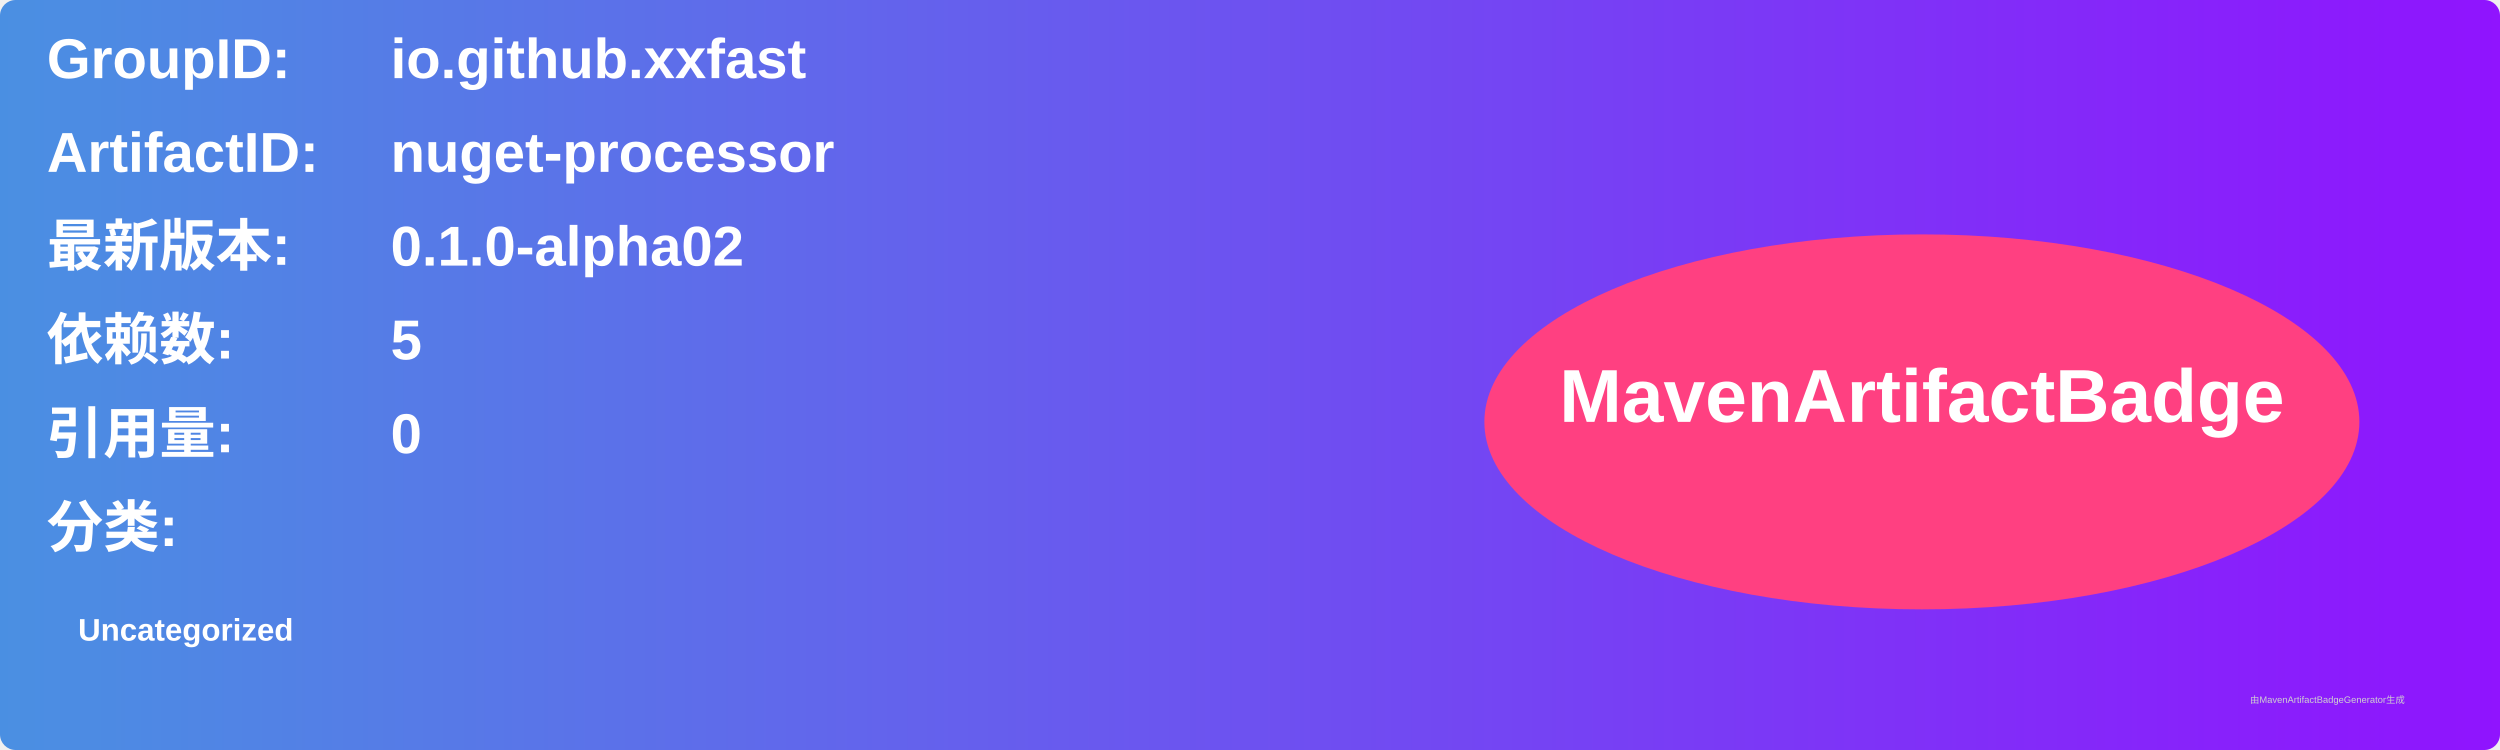
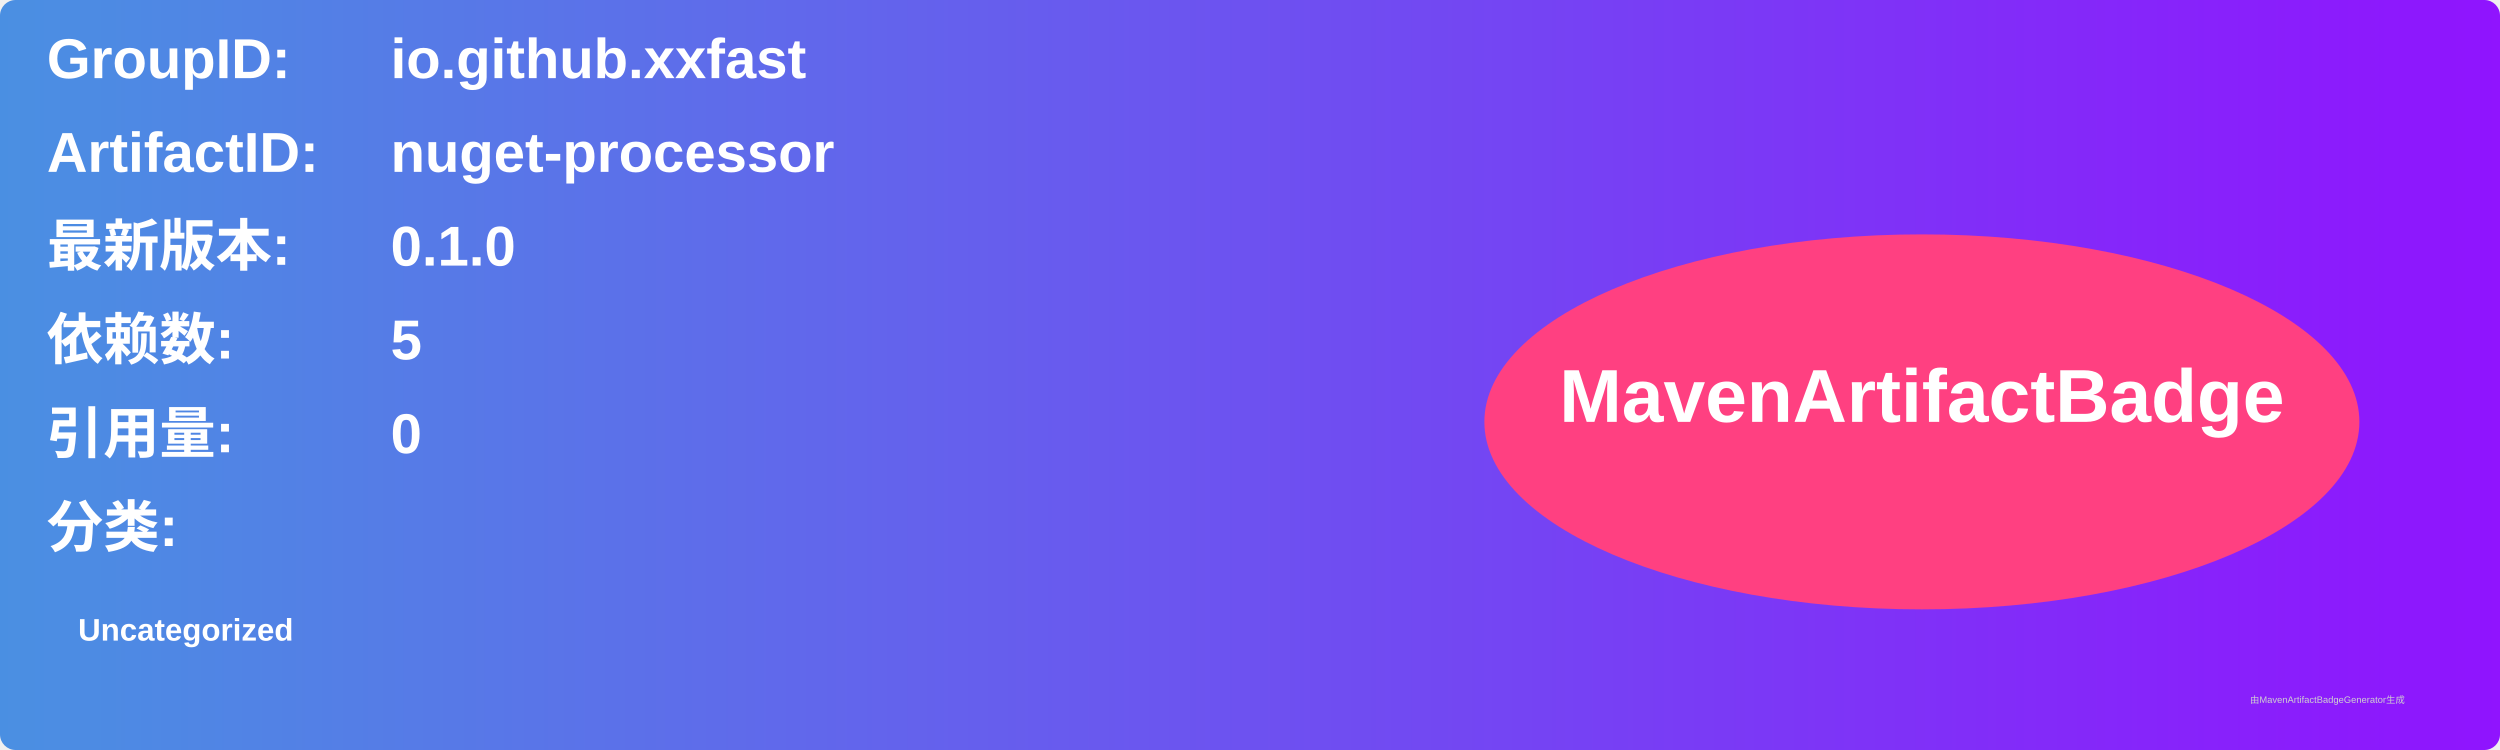
<svg xmlns="http://www.w3.org/2000/svg" width="800" height="240" viewBox="0 0 800 240">
  <linearGradient id="grad" x1="0%" y1="0%" x2="100%" y2="0%">
    <stop offset="0%" stop-color="#4a90e2" />
    <stop offset="100%" stop-color="#9013fe" />
  </linearGradient>
  <rect width="100%" height="100%" rx="5" ry="5" fill="url(#grad)" />
  <g transform="translate(15, 15)">
    <text x="0" y="10" font-family="Arial" font-size="18" fill="white" font-weight="bold" width="260">GroupID:</text>
    <text x="110" y="10" font-family="Arial" font-size="18" fill="white" font-weight="bold" width="460">io.github.xxfast</text>
    <text x="0" y="40" font-family="Arial" font-size="18" fill="white" font-weight="bold" width="260">ArtifactID:</text>
    <text x="110" y="40" font-family="Arial" font-size="18" fill="white" font-weight="bold" width="460">nuget-processor</text>
    <text x="0" y="70" font-family="Arial" font-size="18" fill="white" font-weight="bold">最新版本:</text>
    <text x="110" y="70" font-family="Arial" font-size="18" fill="white" font-weight="bold">
-       <tspan font-weight="bold">0.1.0-alpha02</tspan>
+       <tspan font-weight="bold">0.1.0</tspan>
    </text>
    <text x="0" y="100" font-family="Arial" font-size="18" fill="white" font-weight="bold">依赖数: </text>
    <text x="110" y="100" font-family="Arial" font-size="18" fill="white">
      <tspan font-weight="bold">5</tspan>
    </text>
    <text x="0" y="130" font-family="Arial" font-size="18" fill="white" font-weight="bold">引用量: </text>
    <text x="110" y="130" font-family="Arial" font-size="18" fill="white">
      <tspan font-weight="bold">0</tspan>
    </text>
    <text x="0" y="160" font-family="Arial" font-size="18" fill="white" font-weight="bold">分类:</text>
    <text x="10" y="190" font-family="Arial" font-size="10" fill="white">
      <tspan font-weight="bold">Uncategorized</tspan>
    </text>
    <ellipse cx="600" cy="120" rx="140" ry="60" fill="#ff4081" />
    <text x="600" y="120" text-anchor="middle" font-family="Arial" font-size="24" fill="white" font-weight="bold">MavenArtifactBadge</text>
  </g>
  <text x="720" y="225" font-family="Arial" font-size="3" fill="#d0d0d0">由MavenArtifactBadgeGenerator生成</text>
</svg>
